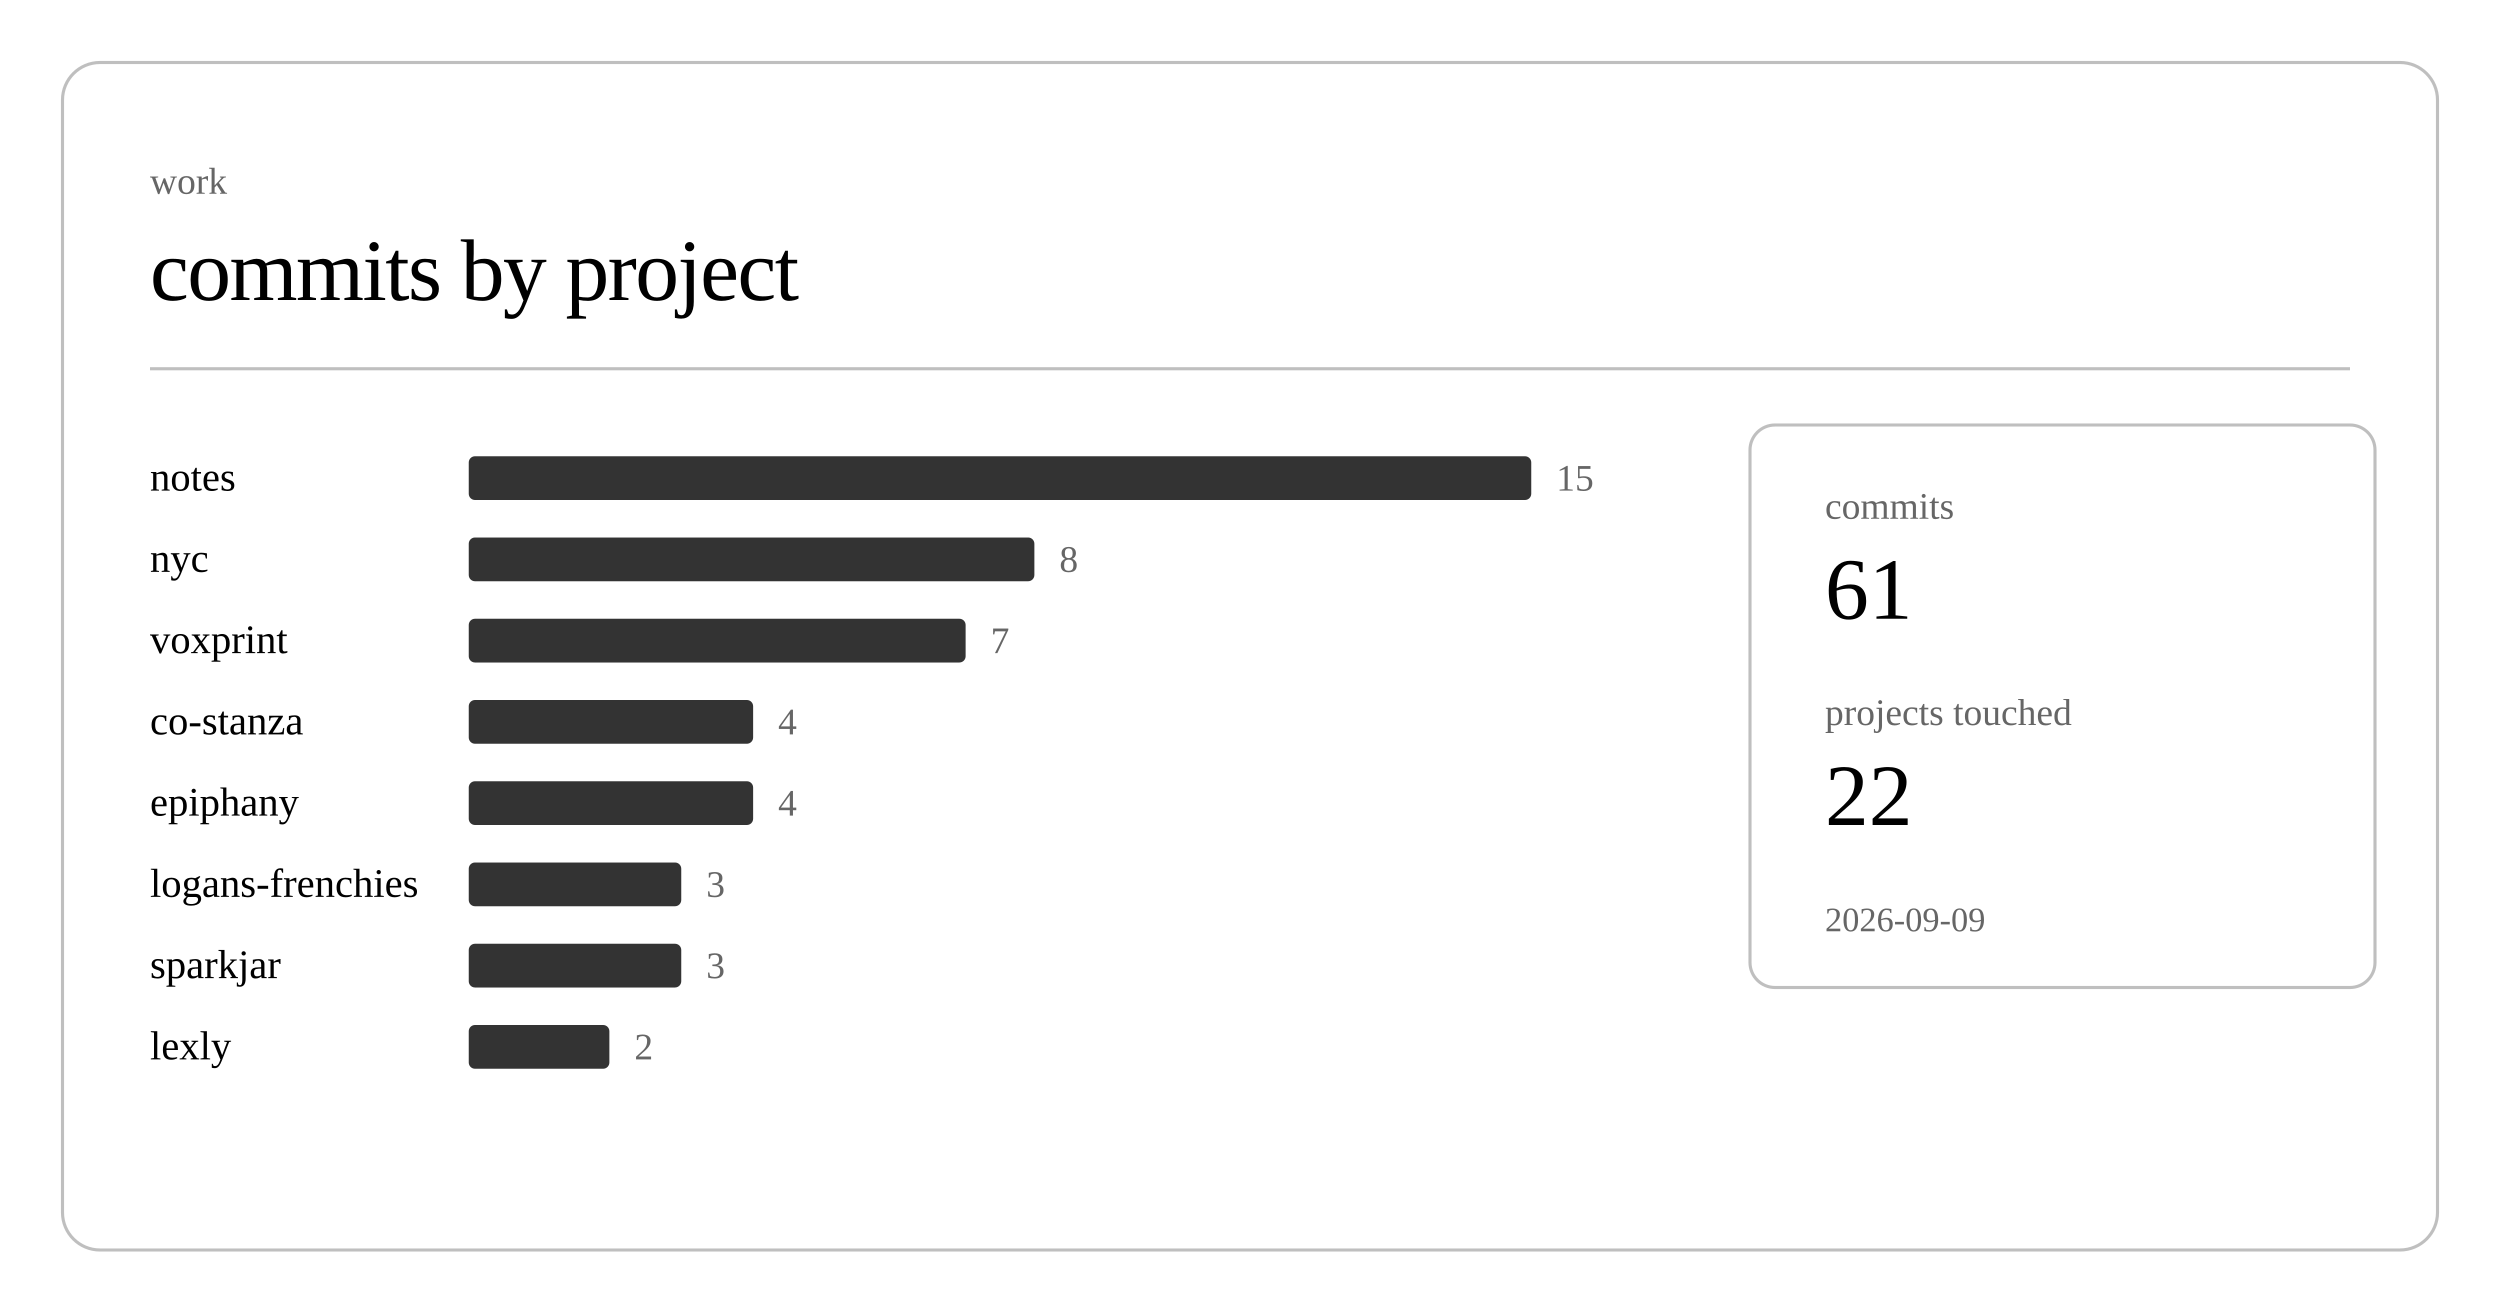
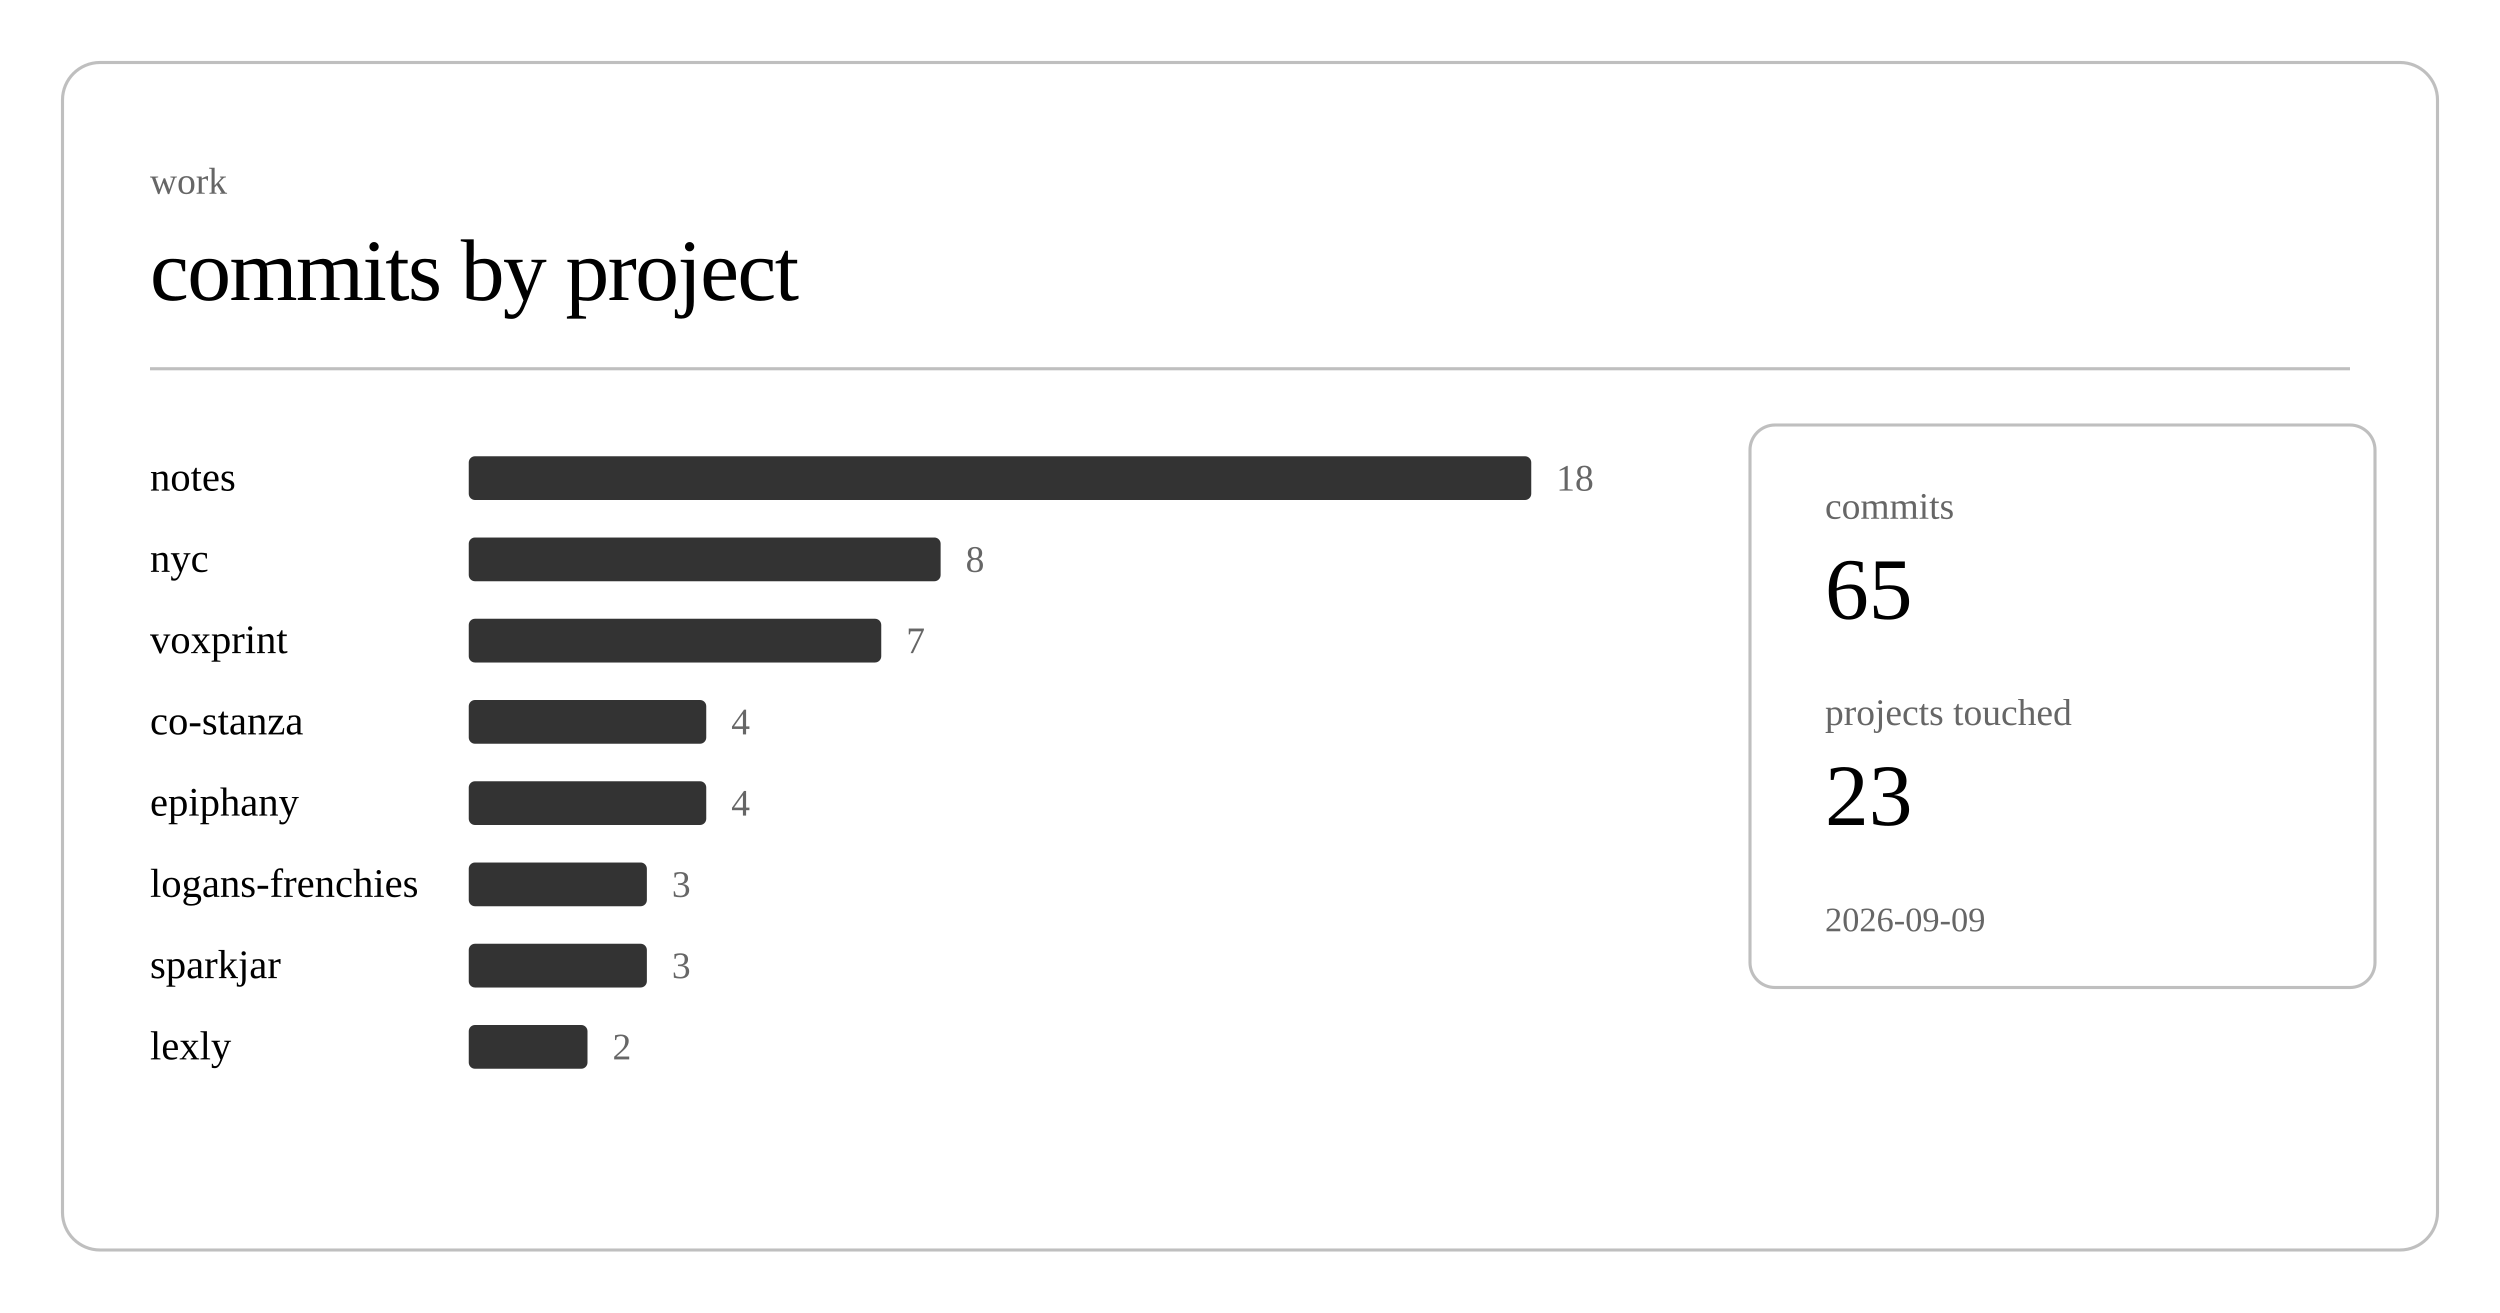
<svg xmlns="http://www.w3.org/2000/svg" class="post-header-svg" viewBox="0 0 800 420" width="800" height="420">
  <rect x="20" y="20" width="760" height="380" rx="12" ry="12" fill="none" stroke="currentColor" stroke-width="1" opacity="0.25" />
  <text fill="currentColor" x="48" y="62" font-size="12" opacity="0.6">work</text>
  <text fill="currentColor" x="48" y="96" font-size="28" font-weight="300" letter-spacing="-0.5">commits by project</text>
  <line stroke="currentColor" x1="48" y1="118" x2="752" y2="118" stroke-width="1" opacity="0.25" />
  <a href="https://github.com/nulljosh/notes">
    <text fill="currentColor" x="48" y="157" font-size="13">notes</text>
  </a>
  <rect x="150" y="146" width="340" height="14" rx="2" fill="currentColor" opacity="0.8" />
-   <text fill="currentColor" x="498" y="157" font-size="12" opacity="0.6">15</text>
+   <text fill="currentColor" x="498" y="157" font-size="12" opacity="0.6">18</text>
  <a href="https://github.com/nulljosh/nyc">
    <text fill="currentColor" x="48" y="183" font-size="13">nyc</text>
  </a>
-   <rect x="150" y="172" width="181" height="14" rx="2" fill="currentColor" opacity="0.8" />
-   <text fill="currentColor" x="339" y="183" font-size="12" opacity="0.6">8</text>
+   <rect x="150" y="172" width="151" height="14" rx="2" fill="currentColor" opacity="0.8" />
+   <text fill="currentColor" x="309" y="183" font-size="12" opacity="0.6">8</text>
  <a href="https://github.com/nulljosh/voxprint">
    <text fill="currentColor" x="48" y="209" font-size="13">voxprint</text>
  </a>
-   <rect x="150" y="198" width="159" height="14" rx="2" fill="currentColor" opacity="0.8" />
-   <text fill="currentColor" x="317" y="209" font-size="12" opacity="0.6">7</text>
+   <rect x="150" y="198" width="132" height="14" rx="2" fill="currentColor" opacity="0.8" />
+   <text fill="currentColor" x="290" y="209" font-size="12" opacity="0.6">7</text>
  <a href="https://github.com/nulljosh/co-stanza">
    <text fill="currentColor" x="48" y="235" font-size="13">co-stanza</text>
  </a>
-   <rect x="150" y="224" width="91" height="14" rx="2" fill="currentColor" opacity="0.8" />
-   <text fill="currentColor" x="249" y="235" font-size="12" opacity="0.6">4</text>
+   <rect x="150" y="224" width="76" height="14" rx="2" fill="currentColor" opacity="0.8" />
+   <text fill="currentColor" x="234" y="235" font-size="12" opacity="0.6">4</text>
  <a href="https://github.com/nulljosh/epiphany">
    <text fill="currentColor" x="48" y="261" font-size="13">epiphany</text>
  </a>
-   <rect x="150" y="250" width="91" height="14" rx="2" fill="currentColor" opacity="0.8" />
-   <text fill="currentColor" x="249" y="261" font-size="12" opacity="0.6">4</text>
+   <rect x="150" y="250" width="76" height="14" rx="2" fill="currentColor" opacity="0.8" />
+   <text fill="currentColor" x="234" y="261" font-size="12" opacity="0.6">4</text>
  <a href="https://github.com/nulljosh/logans-frenchies">
    <text fill="currentColor" x="48" y="287" font-size="13">logans-frenchies</text>
  </a>
-   <rect x="150" y="276" width="68" height="14" rx="2" fill="currentColor" opacity="0.8" />
-   <text fill="currentColor" x="226" y="287" font-size="12" opacity="0.6">3</text>
+   <rect x="150" y="276" width="57" height="14" rx="2" fill="currentColor" opacity="0.8" />
+   <text fill="currentColor" x="215" y="287" font-size="12" opacity="0.6">3</text>
  <a href="https://github.com/nulljosh/sparkjar">
    <text fill="currentColor" x="48" y="313" font-size="13">sparkjar</text>
  </a>
-   <rect x="150" y="302" width="68" height="14" rx="2" fill="currentColor" opacity="0.8" />
-   <text fill="currentColor" x="226" y="313" font-size="12" opacity="0.6">3</text>
+   <rect x="150" y="302" width="57" height="14" rx="2" fill="currentColor" opacity="0.8" />
+   <text fill="currentColor" x="215" y="313" font-size="12" opacity="0.6">3</text>
  <a href="https://github.com/nulljosh/lexly">
    <text fill="currentColor" x="48" y="339" font-size="13">lexly</text>
  </a>
-   <rect x="150" y="328" width="45" height="14" rx="2" fill="currentColor" opacity="0.8" />
-   <text fill="currentColor" x="203" y="339" font-size="12" opacity="0.6">2</text>
+   <rect x="150" y="328" width="38" height="14" rx="2" fill="currentColor" opacity="0.8" />
+   <text fill="currentColor" x="196" y="339" font-size="12" opacity="0.6">2</text>
  <rect x="560" y="136" width="200" height="180" rx="8" ry="8" fill="none" stroke="currentColor" stroke-width="1" opacity="0.25" />
  <text fill="currentColor" x="584" y="166" font-size="12" opacity="0.6">commits</text>
-   <text fill="currentColor" x="584" y="198" font-size="28" font-weight="500">61</text>
+   <text fill="currentColor" x="584" y="198" font-size="28" font-weight="500">65</text>
  <text fill="currentColor" x="584" y="232" font-size="12" opacity="0.6">projects touched</text>
-   <text fill="currentColor" x="584" y="264" font-size="28" font-weight="500">22</text>
+   <text fill="currentColor" x="584" y="264" font-size="28" font-weight="500">23</text>
  <text fill="currentColor" x="584" y="298" font-size="11" opacity="0.6">2026-09-09</text>
</svg>
